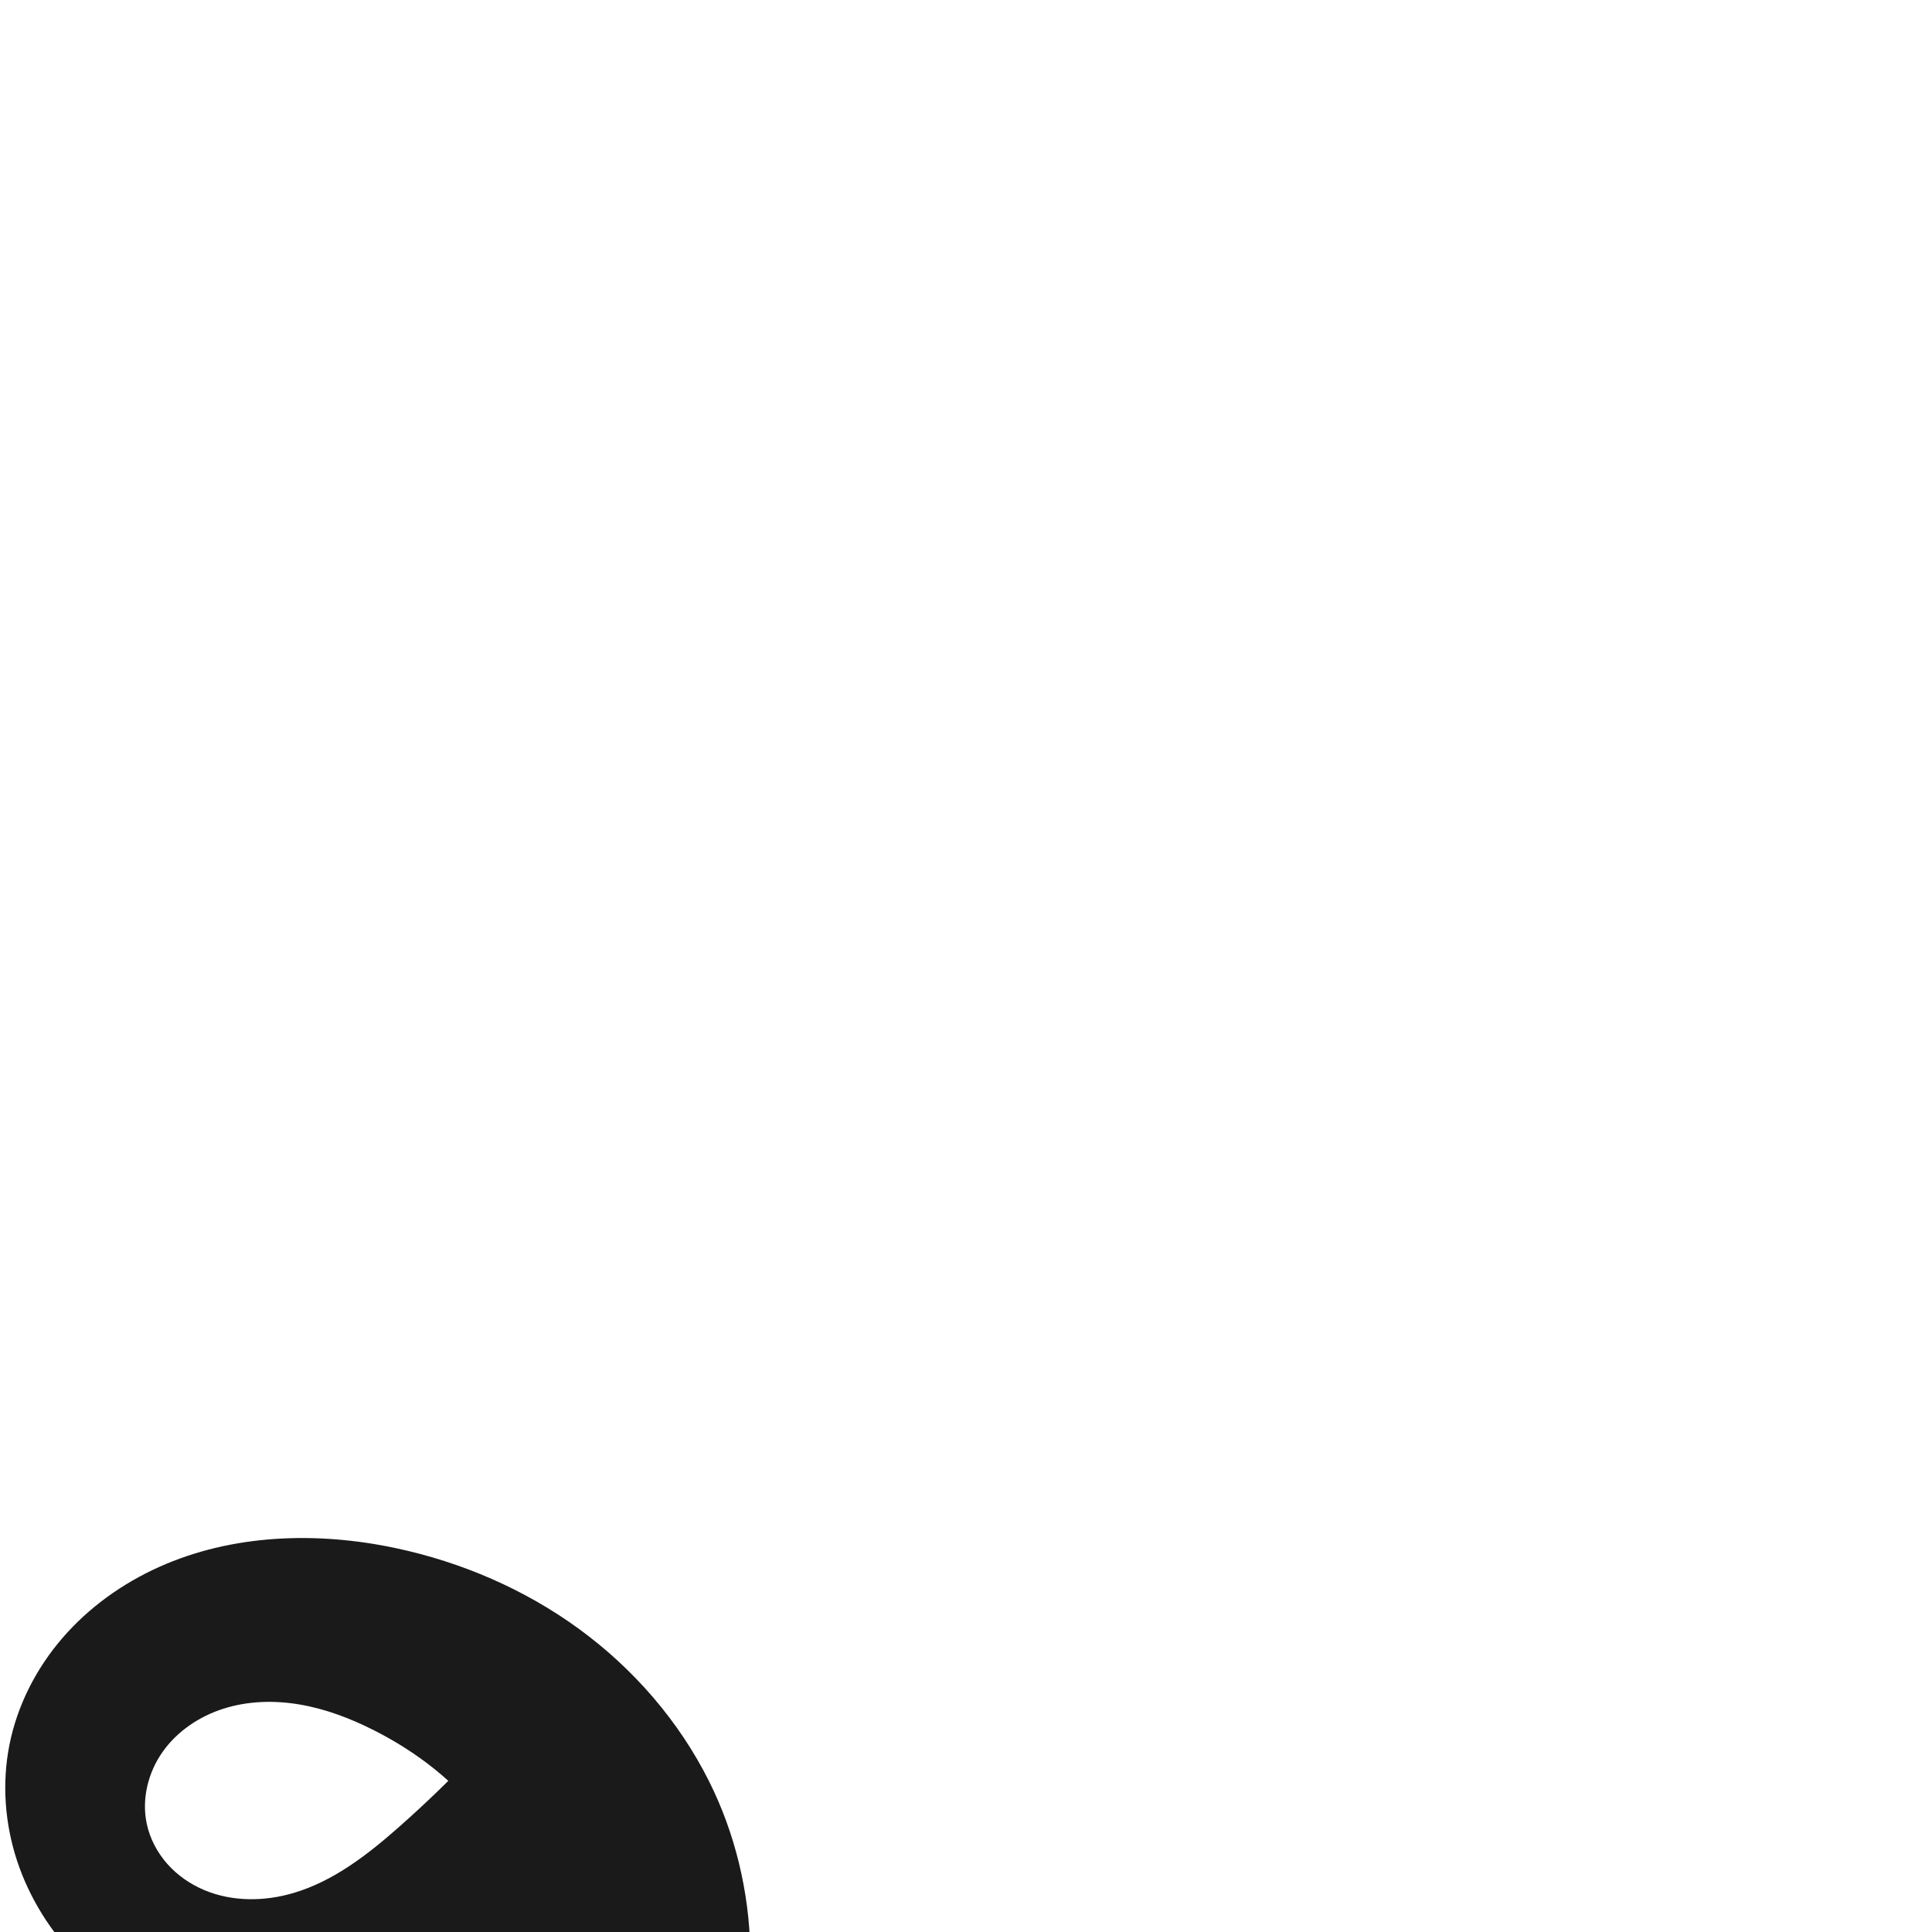
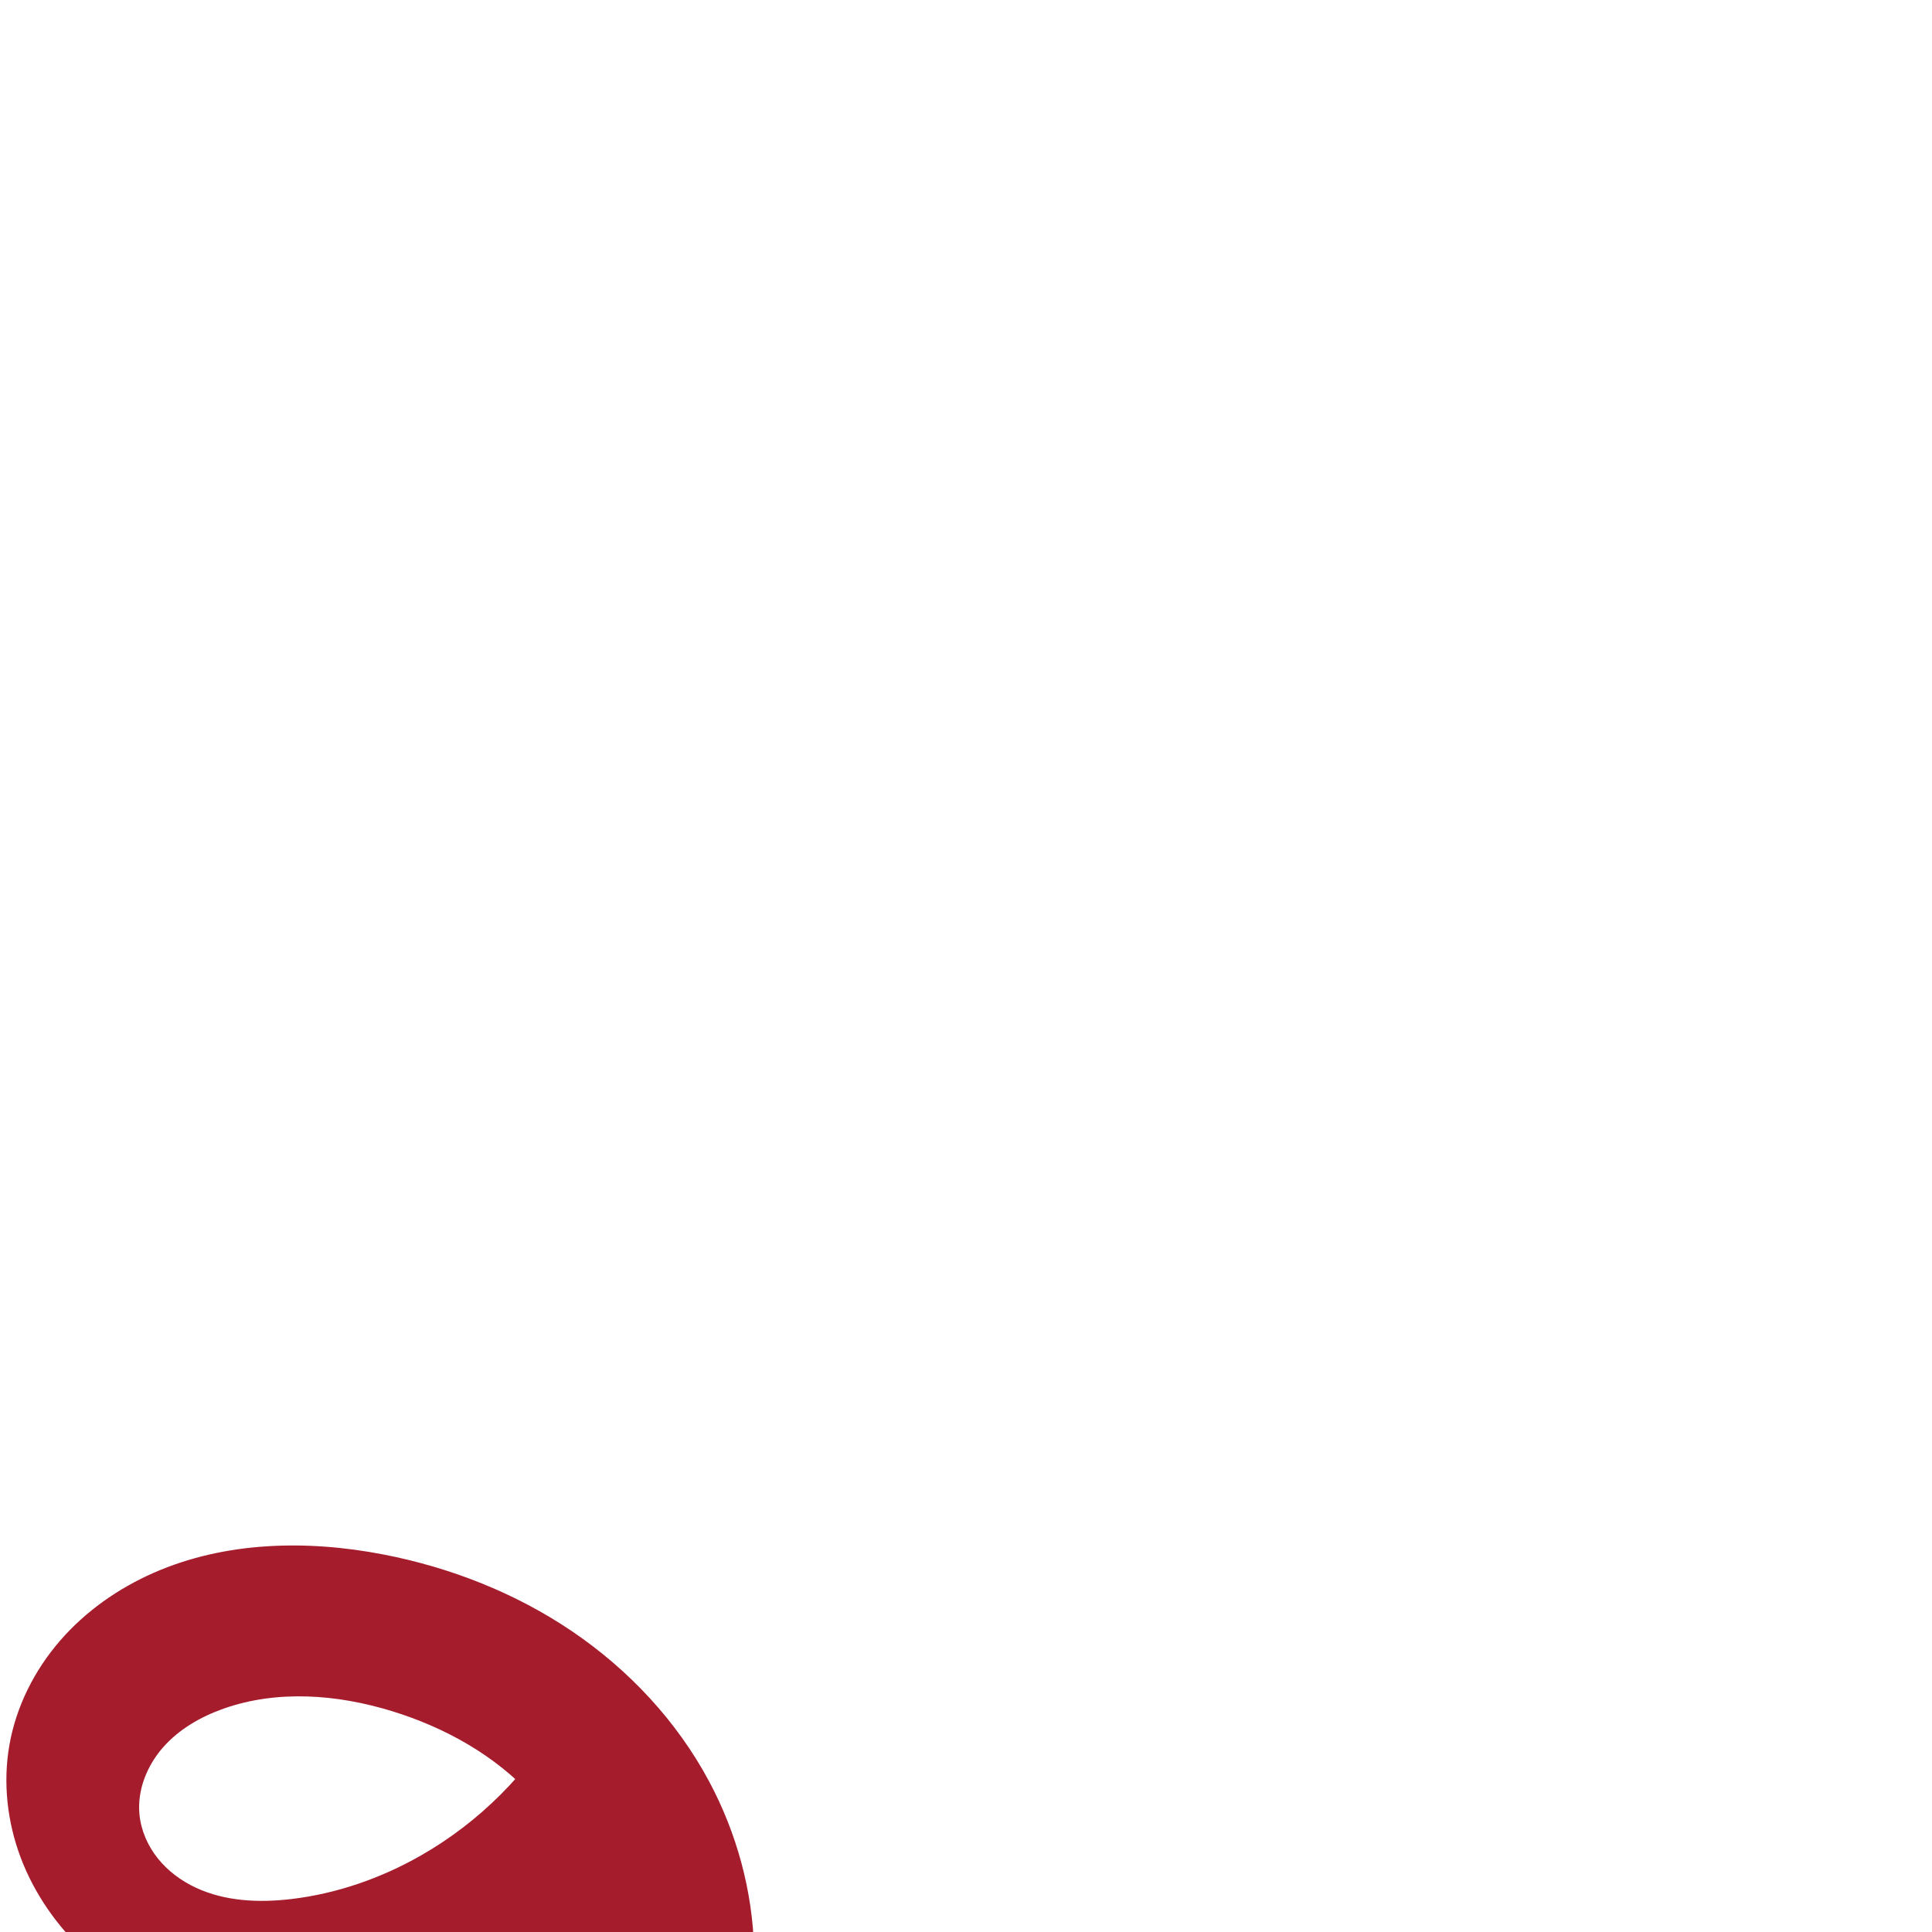
<svg xmlns="http://www.w3.org/2000/svg" xml:space="preserve" width="1000" height="1000" version="1.1" style="clip-rule:evenodd;fill-rule:evenodd;image-rendering:optimizeQuality;shape-rendering:geometricPrecision;text-rendering:geometricPrecision" viewBox="0 0 1000 1000" id="svg10">
  <defs id="defs4">
    <style type="text/css" id="style2">
   
    .fil0 {fill:#EF7F1A;fill-rule:nonzero}
   
  </style>
  </defs>
-   <path style="display:inline;fill:#1a1a1a;fill-rule:nonzero;stroke:none;stroke-width:1.803px;stroke-linecap:butt;stroke-linejoin:miter;stroke-opacity:1" d="m 277.698,871.07 83.913,75.078 c -27.699,40.311 -66.544,72.88 -111.069,93.124 -31.386,14.27 -65.837,22.496 -100.291,21.19 C 109.705,1058.926 69.112,1043.455 40.606,1014.581 26.353,1000.144 15.249,982.531 8.878,963.27 2.508,944.009 0.93,923.114 4.865,903.212 8.905,882.775 18.706,863.611 32.314,847.837 45.921,832.062 63.262,819.646 82.261,811.1 120.258,794.007 164.03,792.644 204.787,801.295 c 34.11,7.24 66.845,21.341 95.002,41.911 28.157,20.57 51.66,47.646 67.249,78.838 26.907,53.836 28.721,119.874 3.597,174.565 -18.287,39.809 -49.876,72.844 -87.193,95.793 -37.317,22.949 -80.17,36.114 -123.65,41.468 -61.047,7.519 -123.714,-0.158 -181.734,-20.577 -11.59,-4.079 -23.003,-8.659 -34.198,-13.722 -23.723,-10.729 -37.37,-42.409 -31.883,-67.874 l 16.997,-78.883 c 5.487,-25.465 17.557,-26.062 32.582,-4.852 13.324,18.809 29.775,35.407 48.551,48.781 31.585,22.496 69.643,35.79 108.365,37.853 37.074,1.976 75.38,-6.669 105.519,-28.349 15.069,-10.84 27.94,-24.832 36.96,-41.057 9.019,-16.225 14.127,-34.69 14.125,-53.253 -0.003,-24.94 -9.267,-49.461 -24.15,-69.473 -14.883,-20.012 -35.17,-35.659 -57.43,-46.904 -11.989,-6.057 -24.676,-10.919 -37.908,-13.23 -13.232,-2.311 -27.053,-2.001 -39.857,2.061 -12.474,3.957 -23.925,11.604 -31.493,22.28 -7.568,10.676 -11.002,24.439 -8.293,37.242 1.63,7.705 5.407,14.91 10.625,20.809 5.218,5.899 11.85,10.498 19.105,13.562 14.51,6.127 31.197,5.985 46.297,1.506 20.926,-6.206 38.643,-20.086 54.995,-34.545 25.625,-22.658 49.317,-47.503 70.732,-74.175 z" id="path979-0-6-9" />
+   <path style="display:inline;fill:#a51d2d;fill-rule:nonzero;stroke:none;stroke-width:1.803px;stroke-linecap:butt;stroke-linejoin:miter;stroke-opacity:1" d="m 290.63,887.745 70.981,58.404 c -25.579,42.006 -65.245,75.264 -111.069,93.124 -31.226,12.17 -65.175,17.282 -98.602,14.882 C 112.419,1051.317 72.852,1037.4 43.897,1010.354 29.419,996.831 17.778,980.166 10.763,961.639 3.747,943.111 1.437,922.724 4.865,903.212 8.359,883.322 17.762,864.63 30.969,849.353 44.177,834.077 61.105,822.176 79.597,814.061 c 36.984,-16.229 79.288,-17.137 118.938,-9.448 34.737,6.736 68.346,19.935 97.635,39.79 29.289,19.855 54.176,46.441 70.868,77.641 14.275,26.682 22.477,56.654 23.269,86.905 0.792,30.25 -5.874,60.729 -19.673,87.66 -19.288,37.645 -52.025,67.474 -89.425,87.234 -37.4,19.76 -79.321,29.904 -121.418,34.027 -61.145,5.99 -123.659,-0.529 -181.734,-20.577 -18.337,-6.33 -36.214,-13.99 -53.448,-22.894 -12.681,-6.552 -15.876,-22.035 -7.621,-33.682 l 52.881,-74.607 c 8.255,-11.647 22.938,-12.669 33.856,-3.481 32.887,27.675 72.661,47.171 114.746,55.967 40.684,8.503 84.673,6.752 121.705,-12.118 18.516,-9.435 35.005,-23.075 46.941,-40.087 11.937,-17.012 19.203,-37.428 19.719,-58.204 0.714,-28.761 -11.622,-57.053 -31.026,-78.294 -19.404,-21.241 -45.439,-35.757 -72.939,-44.212 -28.247,-8.684 -59.274,-11.125 -87.141,-1.29 -11.838,4.178 -23.087,10.652 -31.369,20.086 -8.281,9.434 -13.354,22.04 -12.193,34.54 0.775,8.344 4.279,16.345 9.515,22.887 5.236,6.543 12.156,11.654 19.753,15.192 15.194,7.075 32.643,7.818 49.287,5.854 23.601,-2.784 46.49,-10.772 67.132,-22.549 30.127,-17.19 55.536,-42.557 72.775,-72.656 z" id="path979-0-6-9" />
</svg>
